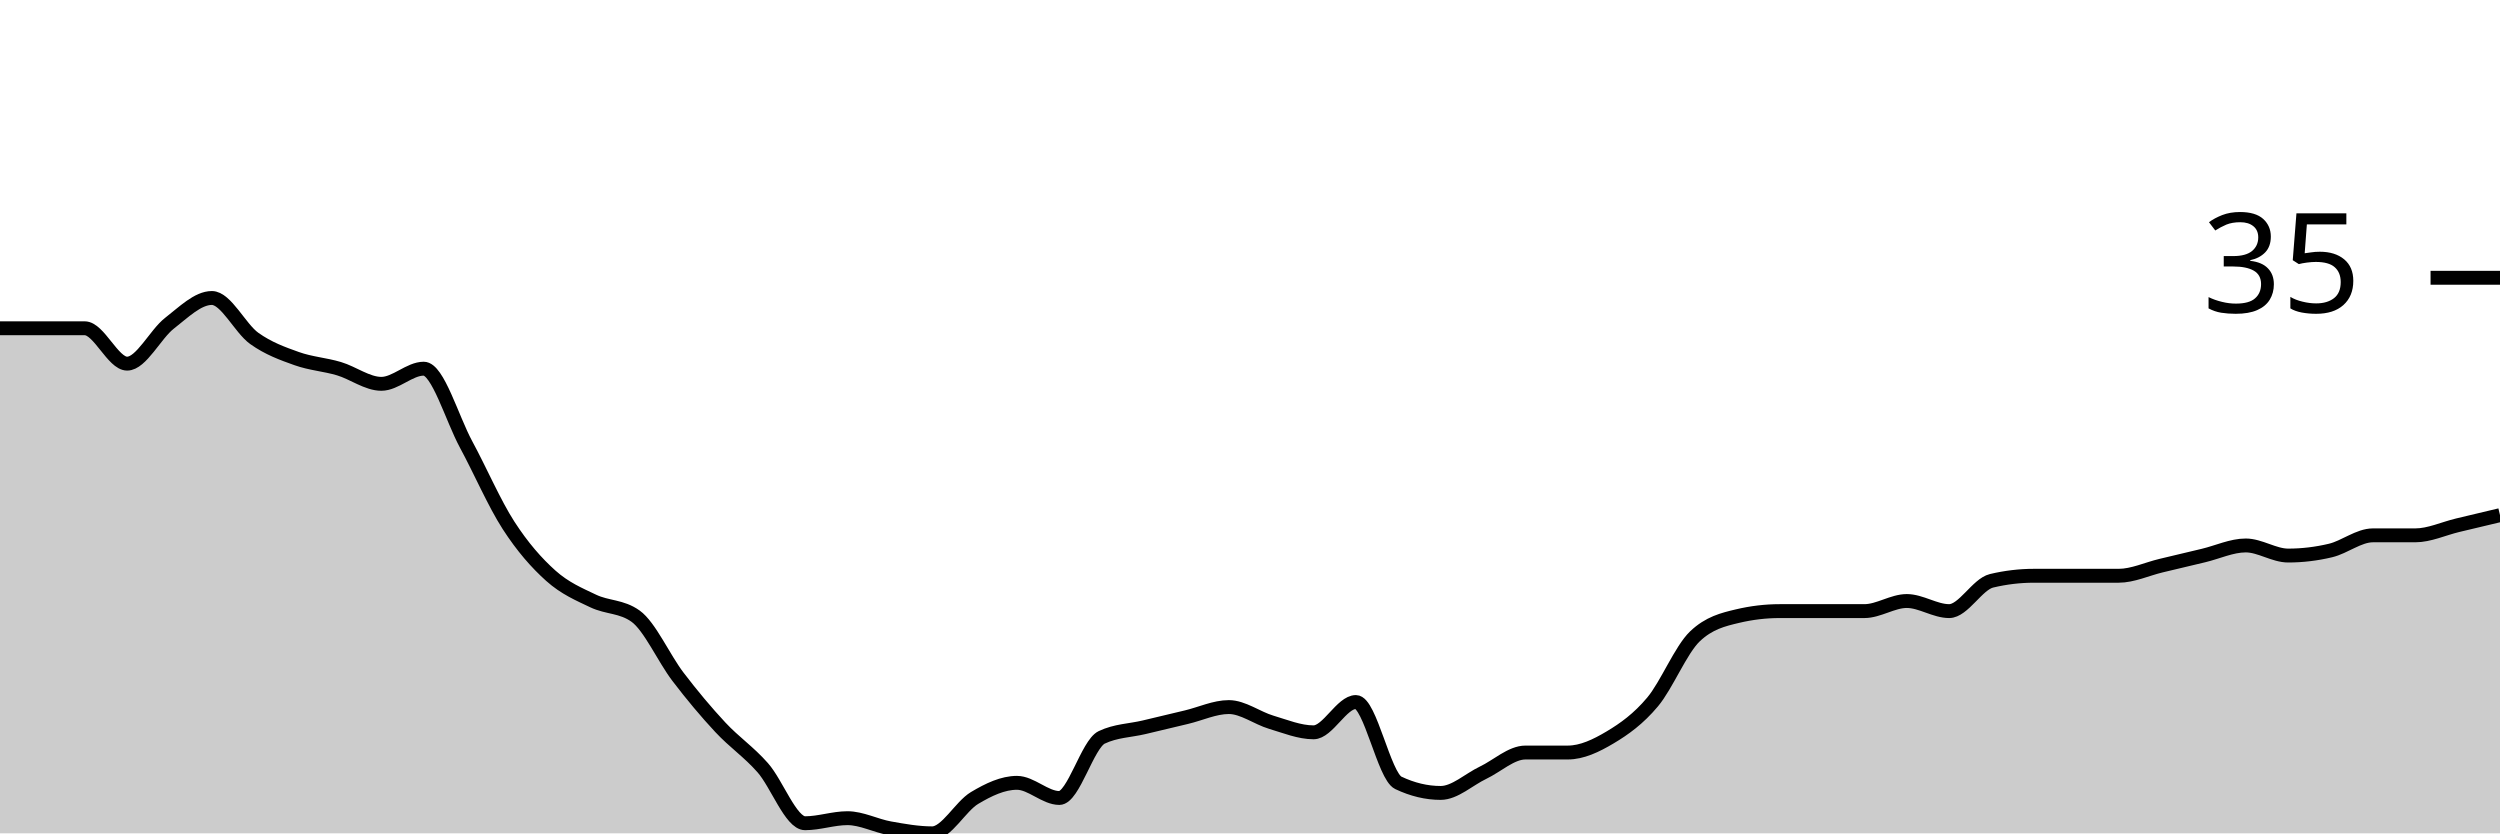
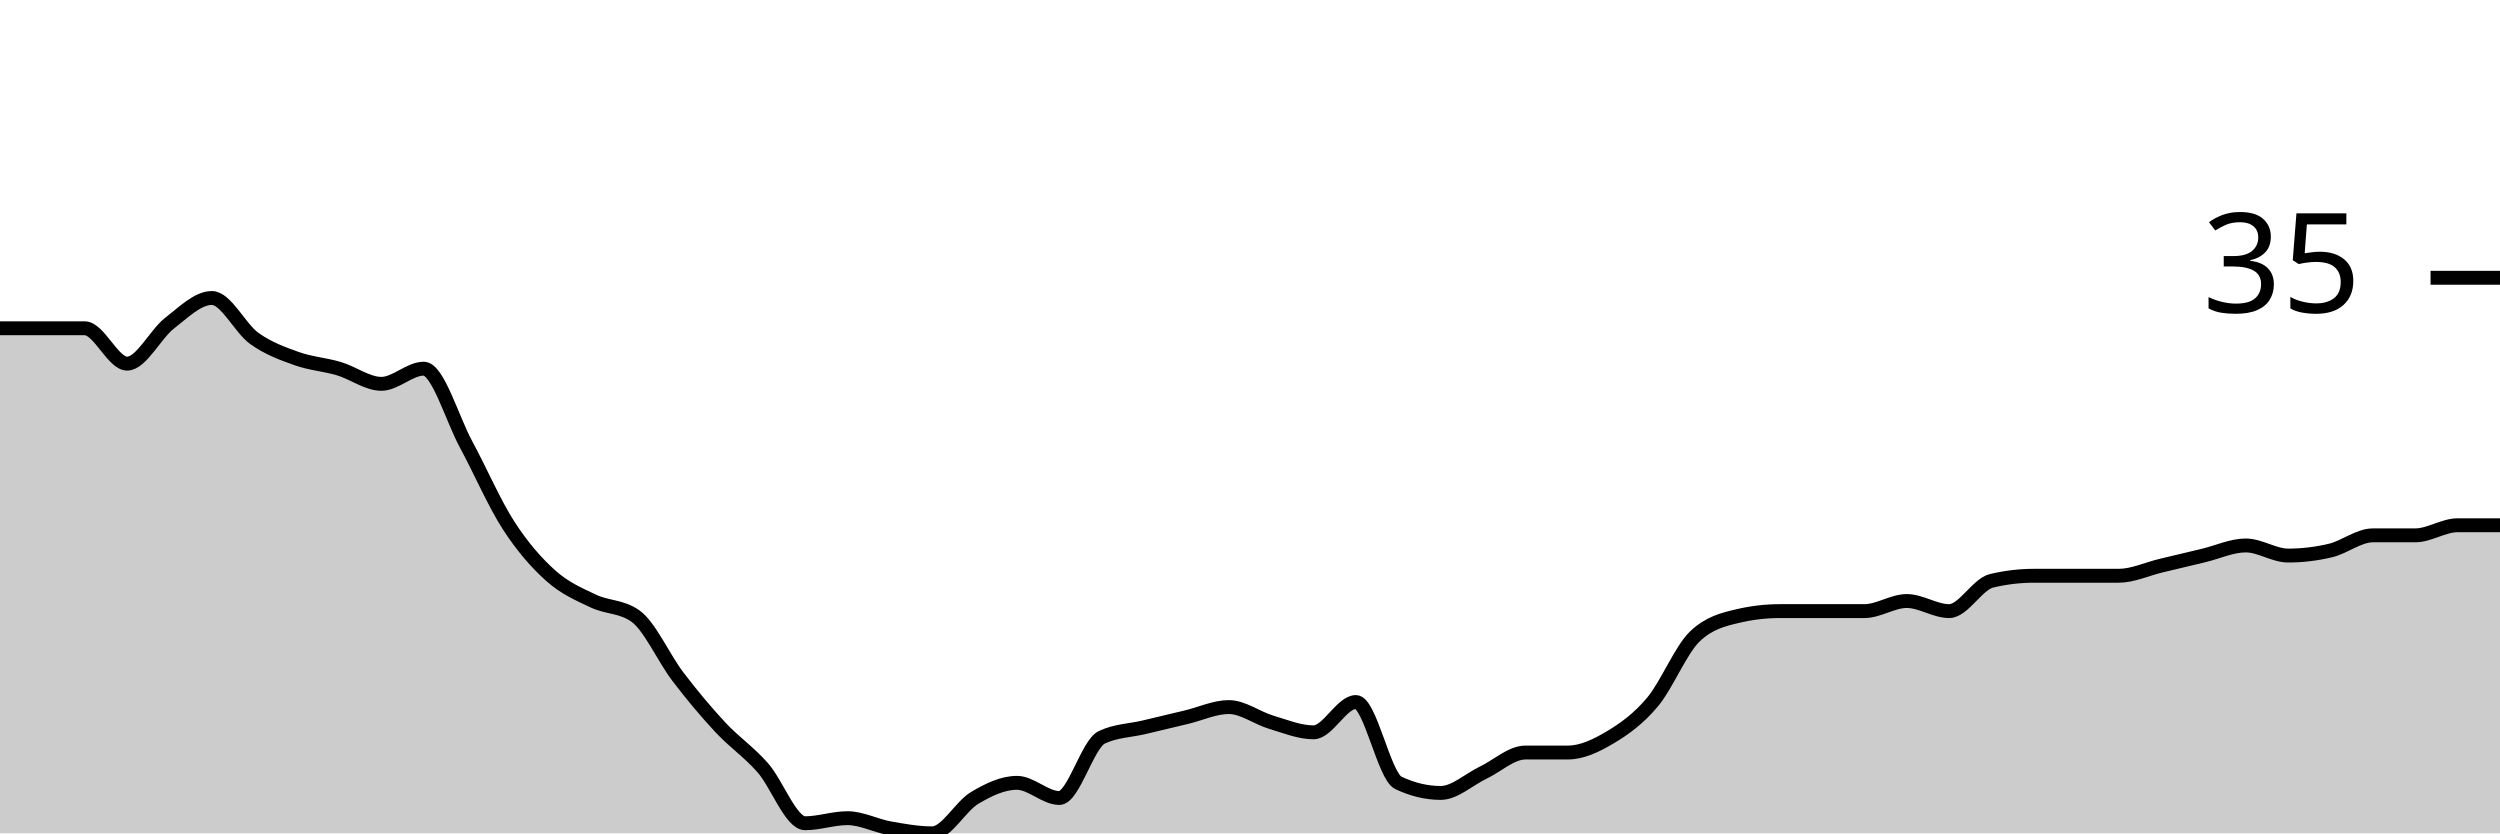
<svg xmlns="http://www.w3.org/2000/svg" viewBox="0 0 180 60">
  <g transform="translate(0,20)">
-     <path class="area" fill="rgba(0, 0, 0, 0.2)" d="M0,3.636C1.017,3.636,2.034,3.636,3.051,3.636C4.068,3.636,5.085,3.636,6.102,3.636C7.119,3.636,8.136,6.182,9.153,6.182C10.169,6.182,11.186,4.061,12.203,3.273C13.22,2.485,14.237,1.455,15.254,1.455C16.271,1.455,17.288,3.636,18.305,4.364C19.322,5.091,20.339,5.455,21.356,5.818C22.373,6.182,23.39,6.242,24.407,6.545C25.424,6.848,26.441,7.636,27.458,7.636C28.475,7.636,29.492,6.545,30.508,6.545C31.525,6.545,32.542,10.121,33.559,12C34.576,13.879,35.593,16.242,36.61,17.818C37.627,19.394,38.644,20.545,39.661,21.455C40.678,22.364,41.695,22.788,42.712,23.273C43.729,23.758,44.746,23.636,45.763,24.364C46.78,25.091,47.797,27.394,48.814,28.727C49.831,30.061,50.847,31.273,51.864,32.364C52.881,33.455,53.898,34.121,54.915,35.273C55.932,36.424,56.949,39.273,57.966,39.273C58.983,39.273,60,38.909,61.017,38.909C62.034,38.909,63.051,39.455,64.068,39.636C65.085,39.818,66.102,40,67.119,40C68.136,40,69.153,38.061,70.169,37.455C71.186,36.848,72.203,36.364,73.22,36.364C74.237,36.364,75.254,37.455,76.271,37.455C77.288,37.455,78.305,33.576,79.322,33.091C80.339,32.606,81.356,32.606,82.373,32.364C83.39,32.121,84.407,31.879,85.424,31.636C86.441,31.394,87.458,30.909,88.475,30.909C89.492,30.909,90.508,31.697,91.525,32C92.542,32.303,93.559,32.727,94.576,32.727C95.593,32.727,96.61,30.545,97.627,30.545C98.644,30.545,99.661,35.879,100.678,36.364C101.695,36.848,102.712,37.091,103.729,37.091C104.746,37.091,105.763,36.121,106.78,35.636C107.797,35.152,108.814,34.182,109.831,34.182C110.847,34.182,111.864,34.182,112.881,34.182C113.898,34.182,114.915,33.697,115.932,33.091C116.949,32.485,117.966,31.758,118.983,30.545C120,29.333,121.017,26.788,122.034,25.818C123.051,24.848,124.068,24.606,125.085,24.364C126.102,24.121,127.119,24,128.136,24C129.153,24,130.169,24,131.186,24C132.203,24,133.22,24,134.237,24C135.254,24,136.271,23.273,137.288,23.273C138.305,23.273,139.322,24,140.339,24C141.356,24,142.373,22.061,143.39,21.818C144.407,21.576,145.424,21.455,146.441,21.455C147.458,21.455,148.475,21.455,149.492,21.455C150.508,21.455,151.525,21.455,152.542,21.455C153.559,21.455,154.576,20.97,155.593,20.727C156.61,20.485,157.627,20.242,158.644,20C159.661,19.758,160.678,19.273,161.695,19.273C162.712,19.273,163.729,20,164.746,20C165.763,20,166.78,19.879,167.797,19.636C168.814,19.394,169.831,18.545,170.847,18.545C171.864,18.545,172.881,18.545,173.898,18.545C174.915,18.545,175.932,18.061,176.949,17.818C177.966,17.576,178.983,17.333,180,17.091L180,40C178.983,40,177.966,40,176.949,40C175.932,40,174.915,40,173.898,40C172.881,40,171.864,40,170.847,40C169.831,40,168.814,40,167.797,40C166.78,40,165.763,40,164.746,40C163.729,40,162.712,40,161.695,40C160.678,40,159.661,40,158.644,40C157.627,40,156.61,40,155.593,40C154.576,40,153.559,40,152.542,40C151.525,40,150.508,40,149.492,40C148.475,40,147.458,40,146.441,40C145.424,40,144.407,40,143.39,40C142.373,40,141.356,40,140.339,40C139.322,40,138.305,40,137.288,40C136.271,40,135.254,40,134.237,40C133.22,40,132.203,40,131.186,40C130.169,40,129.153,40,128.136,40C127.119,40,126.102,40,125.085,40C124.068,40,123.051,40,122.034,40C121.017,40,120,40,118.983,40C117.966,40,116.949,40,115.932,40C114.915,40,113.898,40,112.881,40C111.864,40,110.847,40,109.831,40C108.814,40,107.797,40,106.78,40C105.763,40,104.746,40,103.729,40C102.712,40,101.695,40,100.678,40C99.661,40,98.644,40,97.627,40C96.61,40,95.593,40,94.576,40C93.559,40,92.542,40,91.525,40C90.508,40,89.492,40,88.475,40C87.458,40,86.441,40,85.424,40C84.407,40,83.39,40,82.373,40C81.356,40,80.339,40,79.322,40C78.305,40,77.288,40,76.271,40C75.254,40,74.237,40,73.22,40C72.203,40,71.186,40,70.169,40C69.153,40,68.136,40,67.119,40C66.102,40,65.085,40,64.068,40C63.051,40,62.034,40,61.017,40C60,40,58.983,40,57.966,40C56.949,40,55.932,40,54.915,40C53.898,40,52.881,40,51.864,40C50.847,40,49.831,40,48.814,40C47.797,40,46.78,40,45.763,40C44.746,40,43.729,40,42.712,40C41.695,40,40.678,40,39.661,40C38.644,40,37.627,40,36.61,40C35.593,40,34.576,40,33.559,40C32.542,40,31.525,40,30.508,40C29.492,40,28.475,40,27.458,40C26.441,40,25.424,40,24.407,40C23.39,40,22.373,40,21.356,40C20.339,40,19.322,40,18.305,40C17.288,40,16.271,40,15.254,40C14.237,40,13.22,40,12.203,40C11.186,40,10.169,40,9.153,40C8.136,40,7.119,40,6.102,40C5.085,40,4.068,40,3.051,40C2.034,40,1.017,40,0,40Z" />
-     <path class="line" stroke="black" fill="none" d="M0,3.636C1.017,3.636,2.034,3.636,3.051,3.636C4.068,3.636,5.085,3.636,6.102,3.636C7.119,3.636,8.136,6.182,9.153,6.182C10.169,6.182,11.186,4.061,12.203,3.273C13.22,2.485,14.237,1.455,15.254,1.455C16.271,1.455,17.288,3.636,18.305,4.364C19.322,5.091,20.339,5.455,21.356,5.818C22.373,6.182,23.39,6.242,24.407,6.545C25.424,6.848,26.441,7.636,27.458,7.636C28.475,7.636,29.492,6.545,30.508,6.545C31.525,6.545,32.542,10.121,33.559,12C34.576,13.879,35.593,16.242,36.61,17.818C37.627,19.394,38.644,20.545,39.661,21.455C40.678,22.364,41.695,22.788,42.712,23.273C43.729,23.758,44.746,23.636,45.763,24.364C46.78,25.091,47.797,27.394,48.814,28.727C49.831,30.061,50.847,31.273,51.864,32.364C52.881,33.455,53.898,34.121,54.915,35.273C55.932,36.424,56.949,39.273,57.966,39.273C58.983,39.273,60,38.909,61.017,38.909C62.034,38.909,63.051,39.455,64.068,39.636C65.085,39.818,66.102,40,67.119,40C68.136,40,69.153,38.061,70.169,37.455C71.186,36.848,72.203,36.364,73.22,36.364C74.237,36.364,75.254,37.455,76.271,37.455C77.288,37.455,78.305,33.576,79.322,33.091C80.339,32.606,81.356,32.606,82.373,32.364C83.39,32.121,84.407,31.879,85.424,31.636C86.441,31.394,87.458,30.909,88.475,30.909C89.492,30.909,90.508,31.697,91.525,32C92.542,32.303,93.559,32.727,94.576,32.727C95.593,32.727,96.61,30.545,97.627,30.545C98.644,30.545,99.661,35.879,100.678,36.364C101.695,36.848,102.712,37.091,103.729,37.091C104.746,37.091,105.763,36.121,106.78,35.636C107.797,35.152,108.814,34.182,109.831,34.182C110.847,34.182,111.864,34.182,112.881,34.182C113.898,34.182,114.915,33.697,115.932,33.091C116.949,32.485,117.966,31.758,118.983,30.545C120,29.333,121.017,26.788,122.034,25.818C123.051,24.848,124.068,24.606,125.085,24.364C126.102,24.121,127.119,24,128.136,24C129.153,24,130.169,24,131.186,24C132.203,24,133.22,24,134.237,24C135.254,24,136.271,23.273,137.288,23.273C138.305,23.273,139.322,24,140.339,24C141.356,24,142.373,22.061,143.39,21.818C144.407,21.576,145.424,21.455,146.441,21.455C147.458,21.455,148.475,21.455,149.492,21.455C150.508,21.455,151.525,21.455,152.542,21.455C153.559,21.455,154.576,20.97,155.593,20.727C156.61,20.485,157.627,20.242,158.644,20C159.661,19.758,160.678,19.273,161.695,19.273C162.712,19.273,163.729,20,164.746,20C165.763,20,166.78,19.879,167.797,19.636C168.814,19.394,169.831,18.545,170.847,18.545C171.864,18.545,172.881,18.545,173.898,18.545C174.915,18.545,175.932,18.061,176.949,17.818C177.966,17.576,178.983,17.333,180,17.091" />
+     <path class="area" fill="rgba(0, 0, 0, 0.2)" d="M0,3.636C1.017,3.636,2.034,3.636,3.051,3.636C4.068,3.636,5.085,3.636,6.102,3.636C7.119,3.636,8.136,6.182,9.153,6.182C10.169,6.182,11.186,4.061,12.203,3.273C13.22,2.485,14.237,1.455,15.254,1.455C16.271,1.455,17.288,3.636,18.305,4.364C19.322,5.091,20.339,5.455,21.356,5.818C22.373,6.182,23.39,6.242,24.407,6.545C25.424,6.848,26.441,7.636,27.458,7.636C28.475,7.636,29.492,6.545,30.508,6.545C31.525,6.545,32.542,10.121,33.559,12C34.576,13.879,35.593,16.242,36.61,17.818C37.627,19.394,38.644,20.545,39.661,21.455C40.678,22.364,41.695,22.788,42.712,23.273C43.729,23.758,44.746,23.636,45.763,24.364C46.78,25.091,47.797,27.394,48.814,28.727C49.831,30.061,50.847,31.273,51.864,32.364C52.881,33.455,53.898,34.121,54.915,35.273C55.932,36.424,56.949,39.273,57.966,39.273C58.983,39.273,60,38.909,61.017,38.909C62.034,38.909,63.051,39.455,64.068,39.636C65.085,39.818,66.102,40,67.119,40C68.136,40,69.153,38.061,70.169,37.455C71.186,36.848,72.203,36.364,73.22,36.364C74.237,36.364,75.254,37.455,76.271,37.455C77.288,37.455,78.305,33.576,79.322,33.091C80.339,32.606,81.356,32.606,82.373,32.364C83.39,32.121,84.407,31.879,85.424,31.636C86.441,31.394,87.458,30.909,88.475,30.909C89.492,30.909,90.508,31.697,91.525,32C92.542,32.303,93.559,32.727,94.576,32.727C95.593,32.727,96.61,30.545,97.627,30.545C98.644,30.545,99.661,35.879,100.678,36.364C101.695,36.848,102.712,37.091,103.729,37.091C104.746,37.091,105.763,36.121,106.78,35.636C107.797,35.152,108.814,34.182,109.831,34.182C110.847,34.182,111.864,34.182,112.881,34.182C113.898,34.182,114.915,33.697,115.932,33.091C116.949,32.485,117.966,31.758,118.983,30.545C120,29.333,121.017,26.788,122.034,25.818C123.051,24.848,124.068,24.606,125.085,24.364C126.102,24.121,127.119,24,128.136,24C129.153,24,130.169,24,131.186,24C132.203,24,133.22,24,134.237,24C135.254,24,136.271,23.273,137.288,23.273C138.305,23.273,139.322,24,140.339,24C141.356,24,142.373,22.061,143.39,21.818C144.407,21.576,145.424,21.455,146.441,21.455C147.458,21.455,148.475,21.455,149.492,21.455C150.508,21.455,151.525,21.455,152.542,21.455C153.559,21.455,154.576,20.97,155.593,20.727C156.61,20.485,157.627,20.242,158.644,20C159.661,19.758,160.678,19.273,161.695,19.273C162.712,19.273,163.729,20,164.746,20C165.763,20,166.78,19.879,167.797,19.636C168.814,19.394,169.831,18.545,170.847,18.545C171.864,18.545,172.881,18.545,173.898,18.545C174.915,18.545,175.932,17.818,176.949,17.818C177.966,17.818,178.983,17.818,180,17.818L180,40C178.983,40,177.966,40,176.949,40C175.932,40,174.915,40,173.898,40C172.881,40,171.864,40,170.847,40C169.831,40,168.814,40,167.797,40C166.78,40,165.763,40,164.746,40C163.729,40,162.712,40,161.695,40C160.678,40,159.661,40,158.644,40C157.627,40,156.61,40,155.593,40C154.576,40,153.559,40,152.542,40C151.525,40,150.508,40,149.492,40C148.475,40,147.458,40,146.441,40C145.424,40,144.407,40,143.39,40C142.373,40,141.356,40,140.339,40C139.322,40,138.305,40,137.288,40C136.271,40,135.254,40,134.237,40C133.22,40,132.203,40,131.186,40C130.169,40,129.153,40,128.136,40C127.119,40,126.102,40,125.085,40C124.068,40,123.051,40,122.034,40C121.017,40,120,40,118.983,40C117.966,40,116.949,40,115.932,40C114.915,40,113.898,40,112.881,40C111.864,40,110.847,40,109.831,40C108.814,40,107.797,40,106.78,40C105.763,40,104.746,40,103.729,40C102.712,40,101.695,40,100.678,40C99.661,40,98.644,40,97.627,40C96.61,40,95.593,40,94.576,40C93.559,40,92.542,40,91.525,40C90.508,40,89.492,40,88.475,40C87.458,40,86.441,40,85.424,40C84.407,40,83.39,40,82.373,40C81.356,40,80.339,40,79.322,40C78.305,40,77.288,40,76.271,40C75.254,40,74.237,40,73.22,40C72.203,40,71.186,40,70.169,40C69.153,40,68.136,40,67.119,40C66.102,40,65.085,40,64.068,40C63.051,40,62.034,40,61.017,40C60,40,58.983,40,57.966,40C56.949,40,55.932,40,54.915,40C53.898,40,52.881,40,51.864,40C50.847,40,49.831,40,48.814,40C47.797,40,46.78,40,45.763,40C44.746,40,43.729,40,42.712,40C41.695,40,40.678,40,39.661,40C38.644,40,37.627,40,36.61,40C35.593,40,34.576,40,33.559,40C32.542,40,31.525,40,30.508,40C29.492,40,28.475,40,27.458,40C26.441,40,25.424,40,24.407,40C23.39,40,22.373,40,21.356,40C20.339,40,19.322,40,18.305,40C17.288,40,16.271,40,15.254,40C14.237,40,13.22,40,12.203,40C11.186,40,10.169,40,9.153,40C8.136,40,7.119,40,6.102,40C5.085,40,4.068,40,3.051,40C2.034,40,1.017,40,0,40Z" />
+     <path class="line" stroke="black" fill="none" d="M0,3.636C1.017,3.636,2.034,3.636,3.051,3.636C4.068,3.636,5.085,3.636,6.102,3.636C7.119,3.636,8.136,6.182,9.153,6.182C10.169,6.182,11.186,4.061,12.203,3.273C13.22,2.485,14.237,1.455,15.254,1.455C16.271,1.455,17.288,3.636,18.305,4.364C19.322,5.091,20.339,5.455,21.356,5.818C22.373,6.182,23.39,6.242,24.407,6.545C25.424,6.848,26.441,7.636,27.458,7.636C28.475,7.636,29.492,6.545,30.508,6.545C31.525,6.545,32.542,10.121,33.559,12C34.576,13.879,35.593,16.242,36.61,17.818C37.627,19.394,38.644,20.545,39.661,21.455C40.678,22.364,41.695,22.788,42.712,23.273C43.729,23.758,44.746,23.636,45.763,24.364C46.78,25.091,47.797,27.394,48.814,28.727C49.831,30.061,50.847,31.273,51.864,32.364C52.881,33.455,53.898,34.121,54.915,35.273C55.932,36.424,56.949,39.273,57.966,39.273C58.983,39.273,60,38.909,61.017,38.909C62.034,38.909,63.051,39.455,64.068,39.636C65.085,39.818,66.102,40,67.119,40C68.136,40,69.153,38.061,70.169,37.455C71.186,36.848,72.203,36.364,73.22,36.364C74.237,36.364,75.254,37.455,76.271,37.455C77.288,37.455,78.305,33.576,79.322,33.091C80.339,32.606,81.356,32.606,82.373,32.364C83.39,32.121,84.407,31.879,85.424,31.636C86.441,31.394,87.458,30.909,88.475,30.909C89.492,30.909,90.508,31.697,91.525,32C92.542,32.303,93.559,32.727,94.576,32.727C95.593,32.727,96.61,30.545,97.627,30.545C98.644,30.545,99.661,35.879,100.678,36.364C101.695,36.848,102.712,37.091,103.729,37.091C104.746,37.091,105.763,36.121,106.78,35.636C107.797,35.152,108.814,34.182,109.831,34.182C110.847,34.182,111.864,34.182,112.881,34.182C113.898,34.182,114.915,33.697,115.932,33.091C116.949,32.485,117.966,31.758,118.983,30.545C120,29.333,121.017,26.788,122.034,25.818C123.051,24.848,124.068,24.606,125.085,24.364C126.102,24.121,127.119,24,128.136,24C129.153,24,130.169,24,131.186,24C132.203,24,133.22,24,134.237,24C135.254,24,136.271,23.273,137.288,23.273C138.305,23.273,139.322,24,140.339,24C141.356,24,142.373,22.061,143.39,21.818C144.407,21.576,145.424,21.455,146.441,21.455C147.458,21.455,148.475,21.455,149.492,21.455C150.508,21.455,151.525,21.455,152.542,21.455C153.559,21.455,154.576,20.97,155.593,20.727C156.61,20.485,157.627,20.242,158.644,20C159.661,19.758,160.678,19.273,161.695,19.273C162.712,19.273,163.729,20,164.746,20C165.763,20,166.78,19.879,167.797,19.636C168.814,19.394,169.831,18.545,170.847,18.545C171.864,18.545,172.881,18.545,173.898,18.545C174.915,18.545,175.932,17.818,176.949,17.818C177.966,17.818,178.983,17.818,180,17.818" />
    <path class="axis-ceiling" stroke-width="1" stroke="black" fill="none" d="M175,0L180,0" />
    <text class="axis-ceiling-label" font-family="sans-serif" text-anchor="end" font-size="10px" x="170" y="2.5">35</text>
  </g>
</svg>
